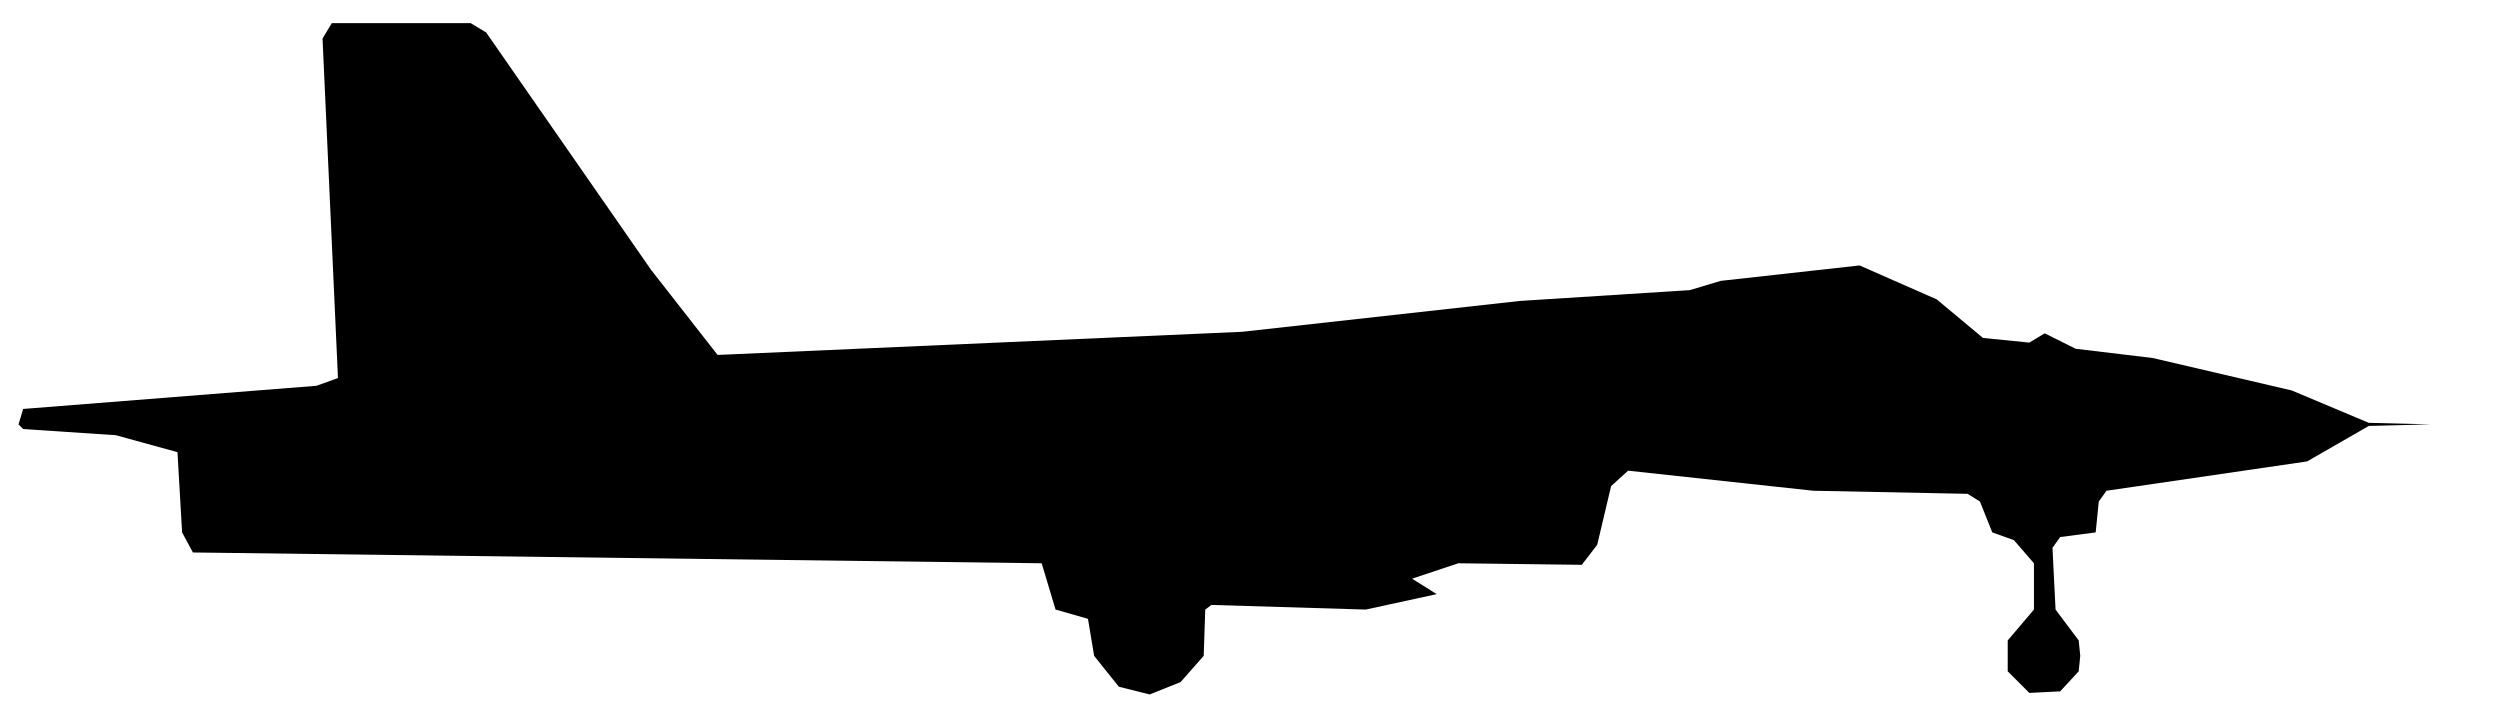
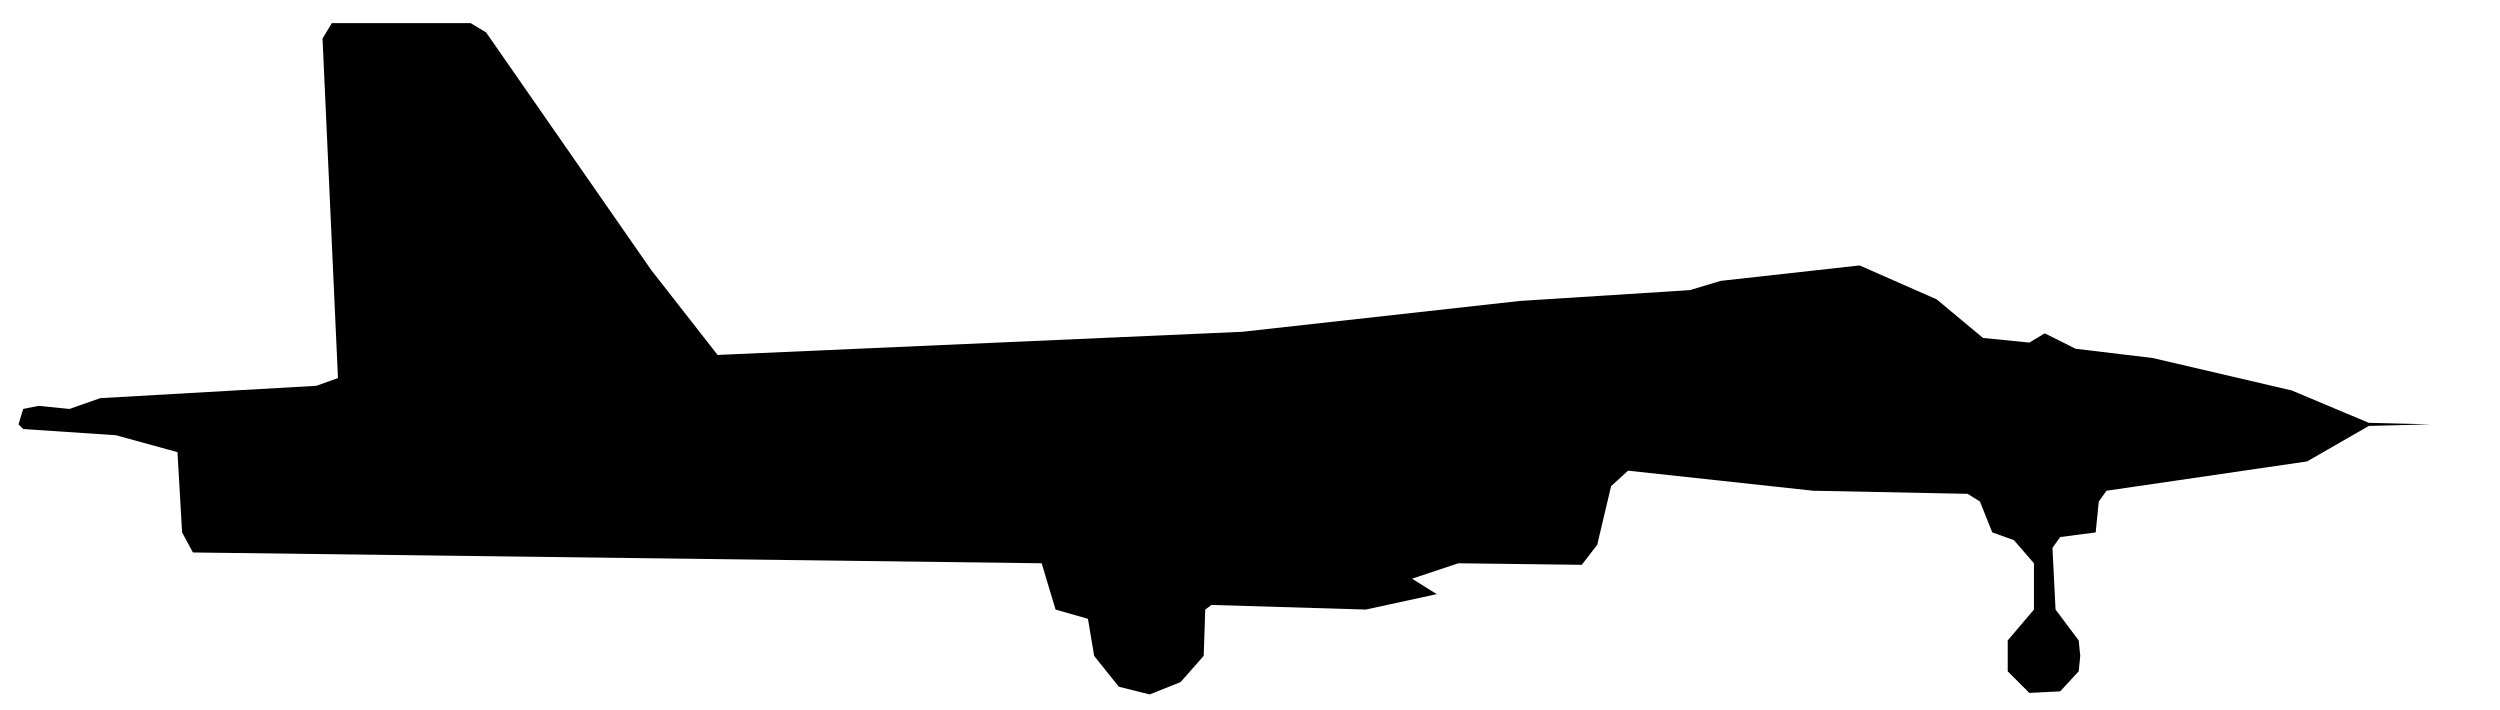
<svg xmlns="http://www.w3.org/2000/svg" viewBox="0 0 162 46" width="162" height="46" fill="currentColor" fill-rule="evenodd">
-   <path d="M72.5 44.5L74.5 45L76.5 44.2L78 42.5L78.1 39.5L78.5 39.2L88.5 39.5L93.1 38.5L91.5 37.5L94.5 36.5L102.5 36.6L103.5 35.3L104.4 31.5L105.5 30.5L117.5 31.8L127.5 32L128.3 32.5L129.1 34.5L130.5 35L131.8 36.5L131.8 39.5L130.1 41.5L130.1 43.5L131.5 44.9L133.5 44.8L134.7 43.5L134.8 42.5L134.7 41.5L133.2 39.5L133 35.5L133.5 34.8L135.8 34.5L136 32.5L136.5 31.8L149.5 29.9L153.5 27.6L157.5 27.5L153.5 27.4L148.5 25.3L139.5 23.2L134.5 22.6L132.5 21.6L131.5 22.2L128.5 21.9L125.5 19.4L120.5 17.2L111.5 18.2L109.5 18.8L98.5 19.5L80.5 21.5L46.5 23L42.2 17.5L31.5 2.1L30.5 1.5L21.5 1.5L20.9 2.5L21.9 24.5L20.5 25L1.5 26.5L1.2 27.5L1.5 27.8L7.5 28.2L11.5 29.3L11.8 34.5L12.5 35.8L67.5 36.5L68.4 39.5L70.5 40.1L70.9 42.5Z" />
+   <path d="M72.5 44.5L74.5 45L76.5 44.2L78 42.5L78.1 39.5L78.5 39.2L88.5 39.5L93.1 38.5L91.5 37.5L94.5 36.5L102.5 36.6L103.5 35.3L104.4 31.5L105.5 30.5L117.5 31.8L127.5 32L128.3 32.5L129.1 34.5L130.5 35L131.8 36.5L131.8 39.5L130.1 41.5L130.1 43.5L131.5 44.9L133.5 44.8L134.7 43.5L134.8 42.5L134.7 41.5L133.2 39.5L133 35.5L133.5 34.8L135.8 34.5L136 32.5L136.5 31.8L149.5 29.9L153.5 27.6L157.5 27.5L153.5 27.4L148.5 25.3L139.5 23.2L134.5 22.6L132.5 21.6L131.5 22.2L128.5 21.9L125.5 19.4L120.5 17.2L111.5 18.2L109.5 18.8L98.5 19.5L80.5 21.5L46.5 23L42.2 17.5L31.5 2.1L30.5 1.5L21.5 1.5L20.9 2.5L21.9 24.5L20.5 25L6.5 25.8L4.5 26.5L2.5 26.3L1.5 26.5L1.2 27.5L1.5 27.8L7.5 28.2L11.5 29.3L11.8 34.5L12.5 35.8L67.5 36.5L68.4 39.5L70.5 40.1L70.9 42.5Z" />
</svg>
